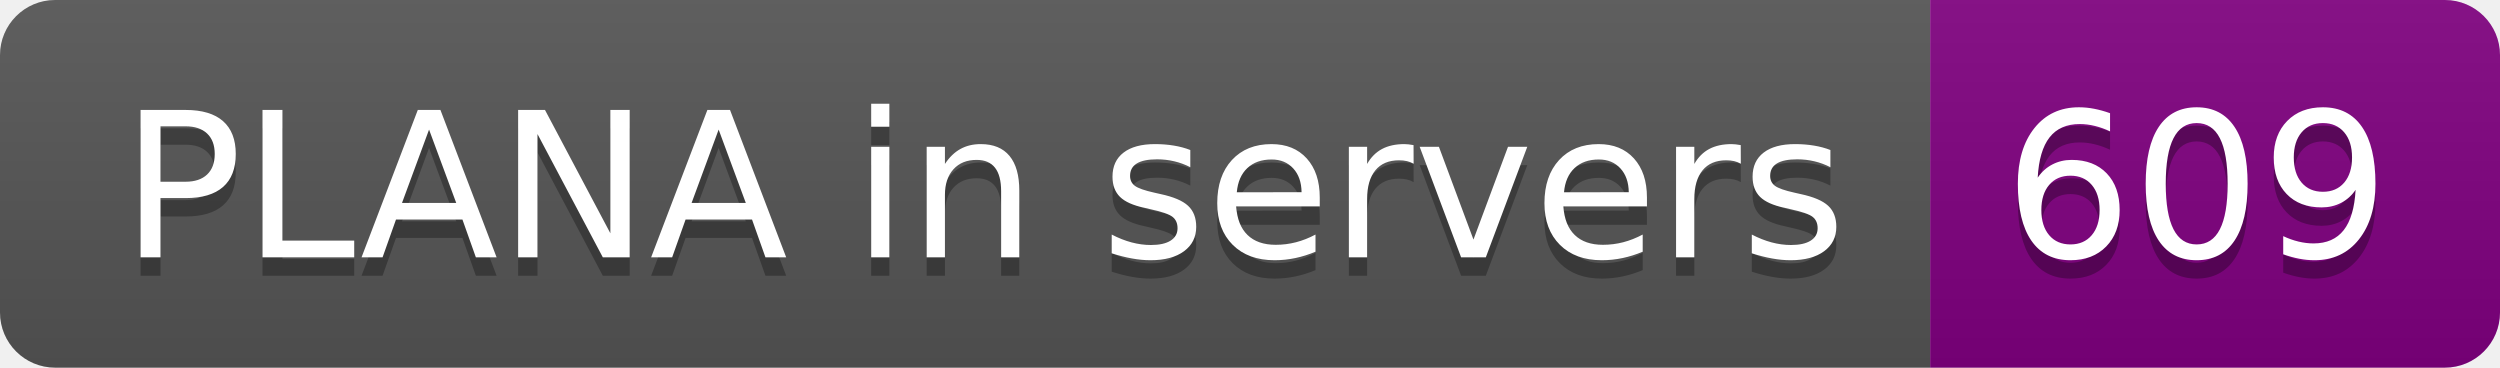
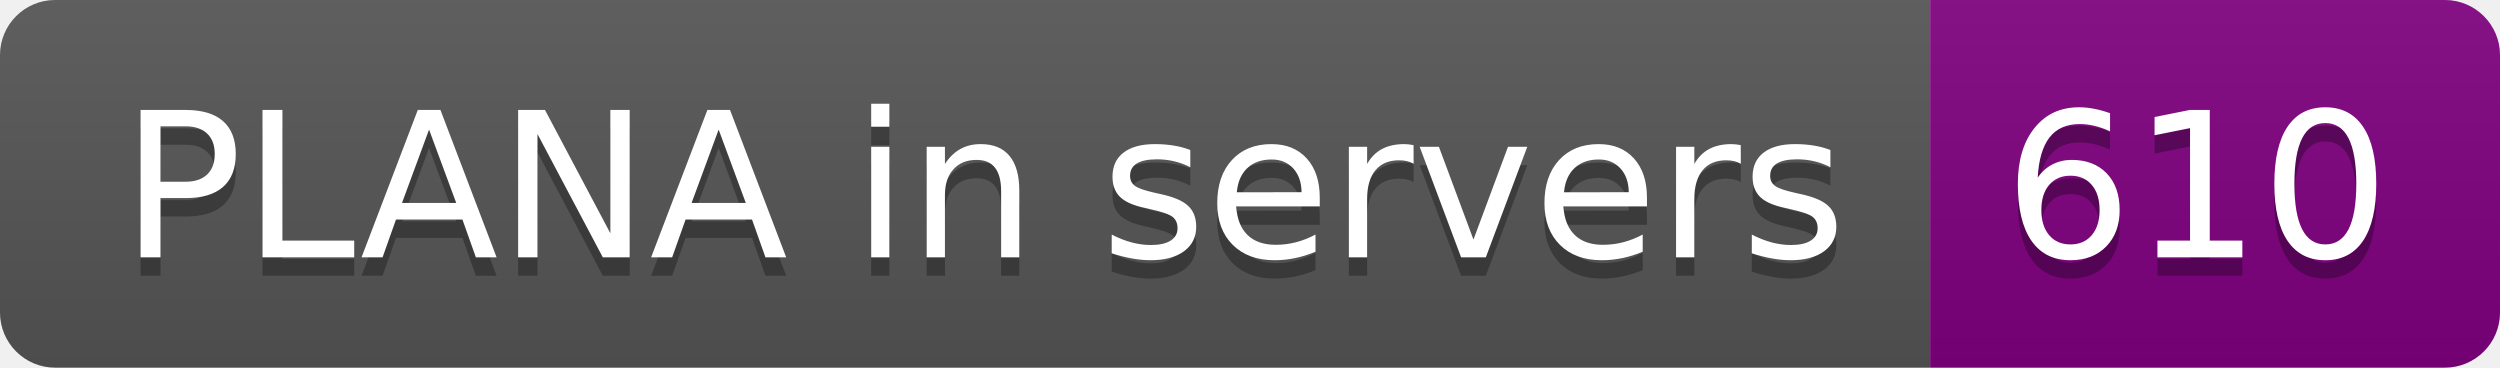
- <svg xmlns="http://www.w3.org/2000/svg" width="136" height="20" role="img" aria-label="PLANA in servers: 609">
+ <svg xmlns="http://www.w3.org/2000/svg" width="136" height="20" role="img" aria-label="PLANA in servers: 610">
  <linearGradient id="s" x2="0" y2="100%">
    <stop offset="0" stop-color="#bbb" stop-opacity=".1" />
    <stop offset="1" stop-opacity=".1" />
  </linearGradient>
  <clipPath id="r">
    <rect width="136" height="20" rx="3" fill="#fff" />
  </clipPath>
  <g clip-path="url(#r)">
    <rect width="105" height="20" fill="#555" />
    <rect x="105" width="31" height="20" fill="purple" />
    <rect width="136" height="20" fill="url(#s)" />
  </g>
  <g fill="#fff" text-anchor="middle" font-family="Verdana,Geneva,DejaVu Sans,sans-serif" text-rendering="geometricPrecision" font-size="110">
    <text aria-hidden="true" x="535" y="150" fill="#010101" fill-opacity=".3" transform="scale(.1)" textLength="950">PLANA in servers</text>
    <text x="535" y="140" transform="scale(.1)" fill="#fff" textLength="950">PLANA in servers</text>
-     <text aria-hidden="true" x="1195" y="150" fill="#010101" fill-opacity=".3" transform="scale(.1)" textLength="210">609</text>
-     <text x="1195" y="140" transform="scale(.1)" fill="#fff" textLength="210">609</text>
+     <text aria-hidden="true" x="1195" y="150" fill="#010101" fill-opacity=".3" transform="scale(.1)" textLength="210">610</text>
+     <text x="1195" y="140" transform="scale(.1)" fill="#fff" textLength="210">610</text>
  </g>
</svg>
